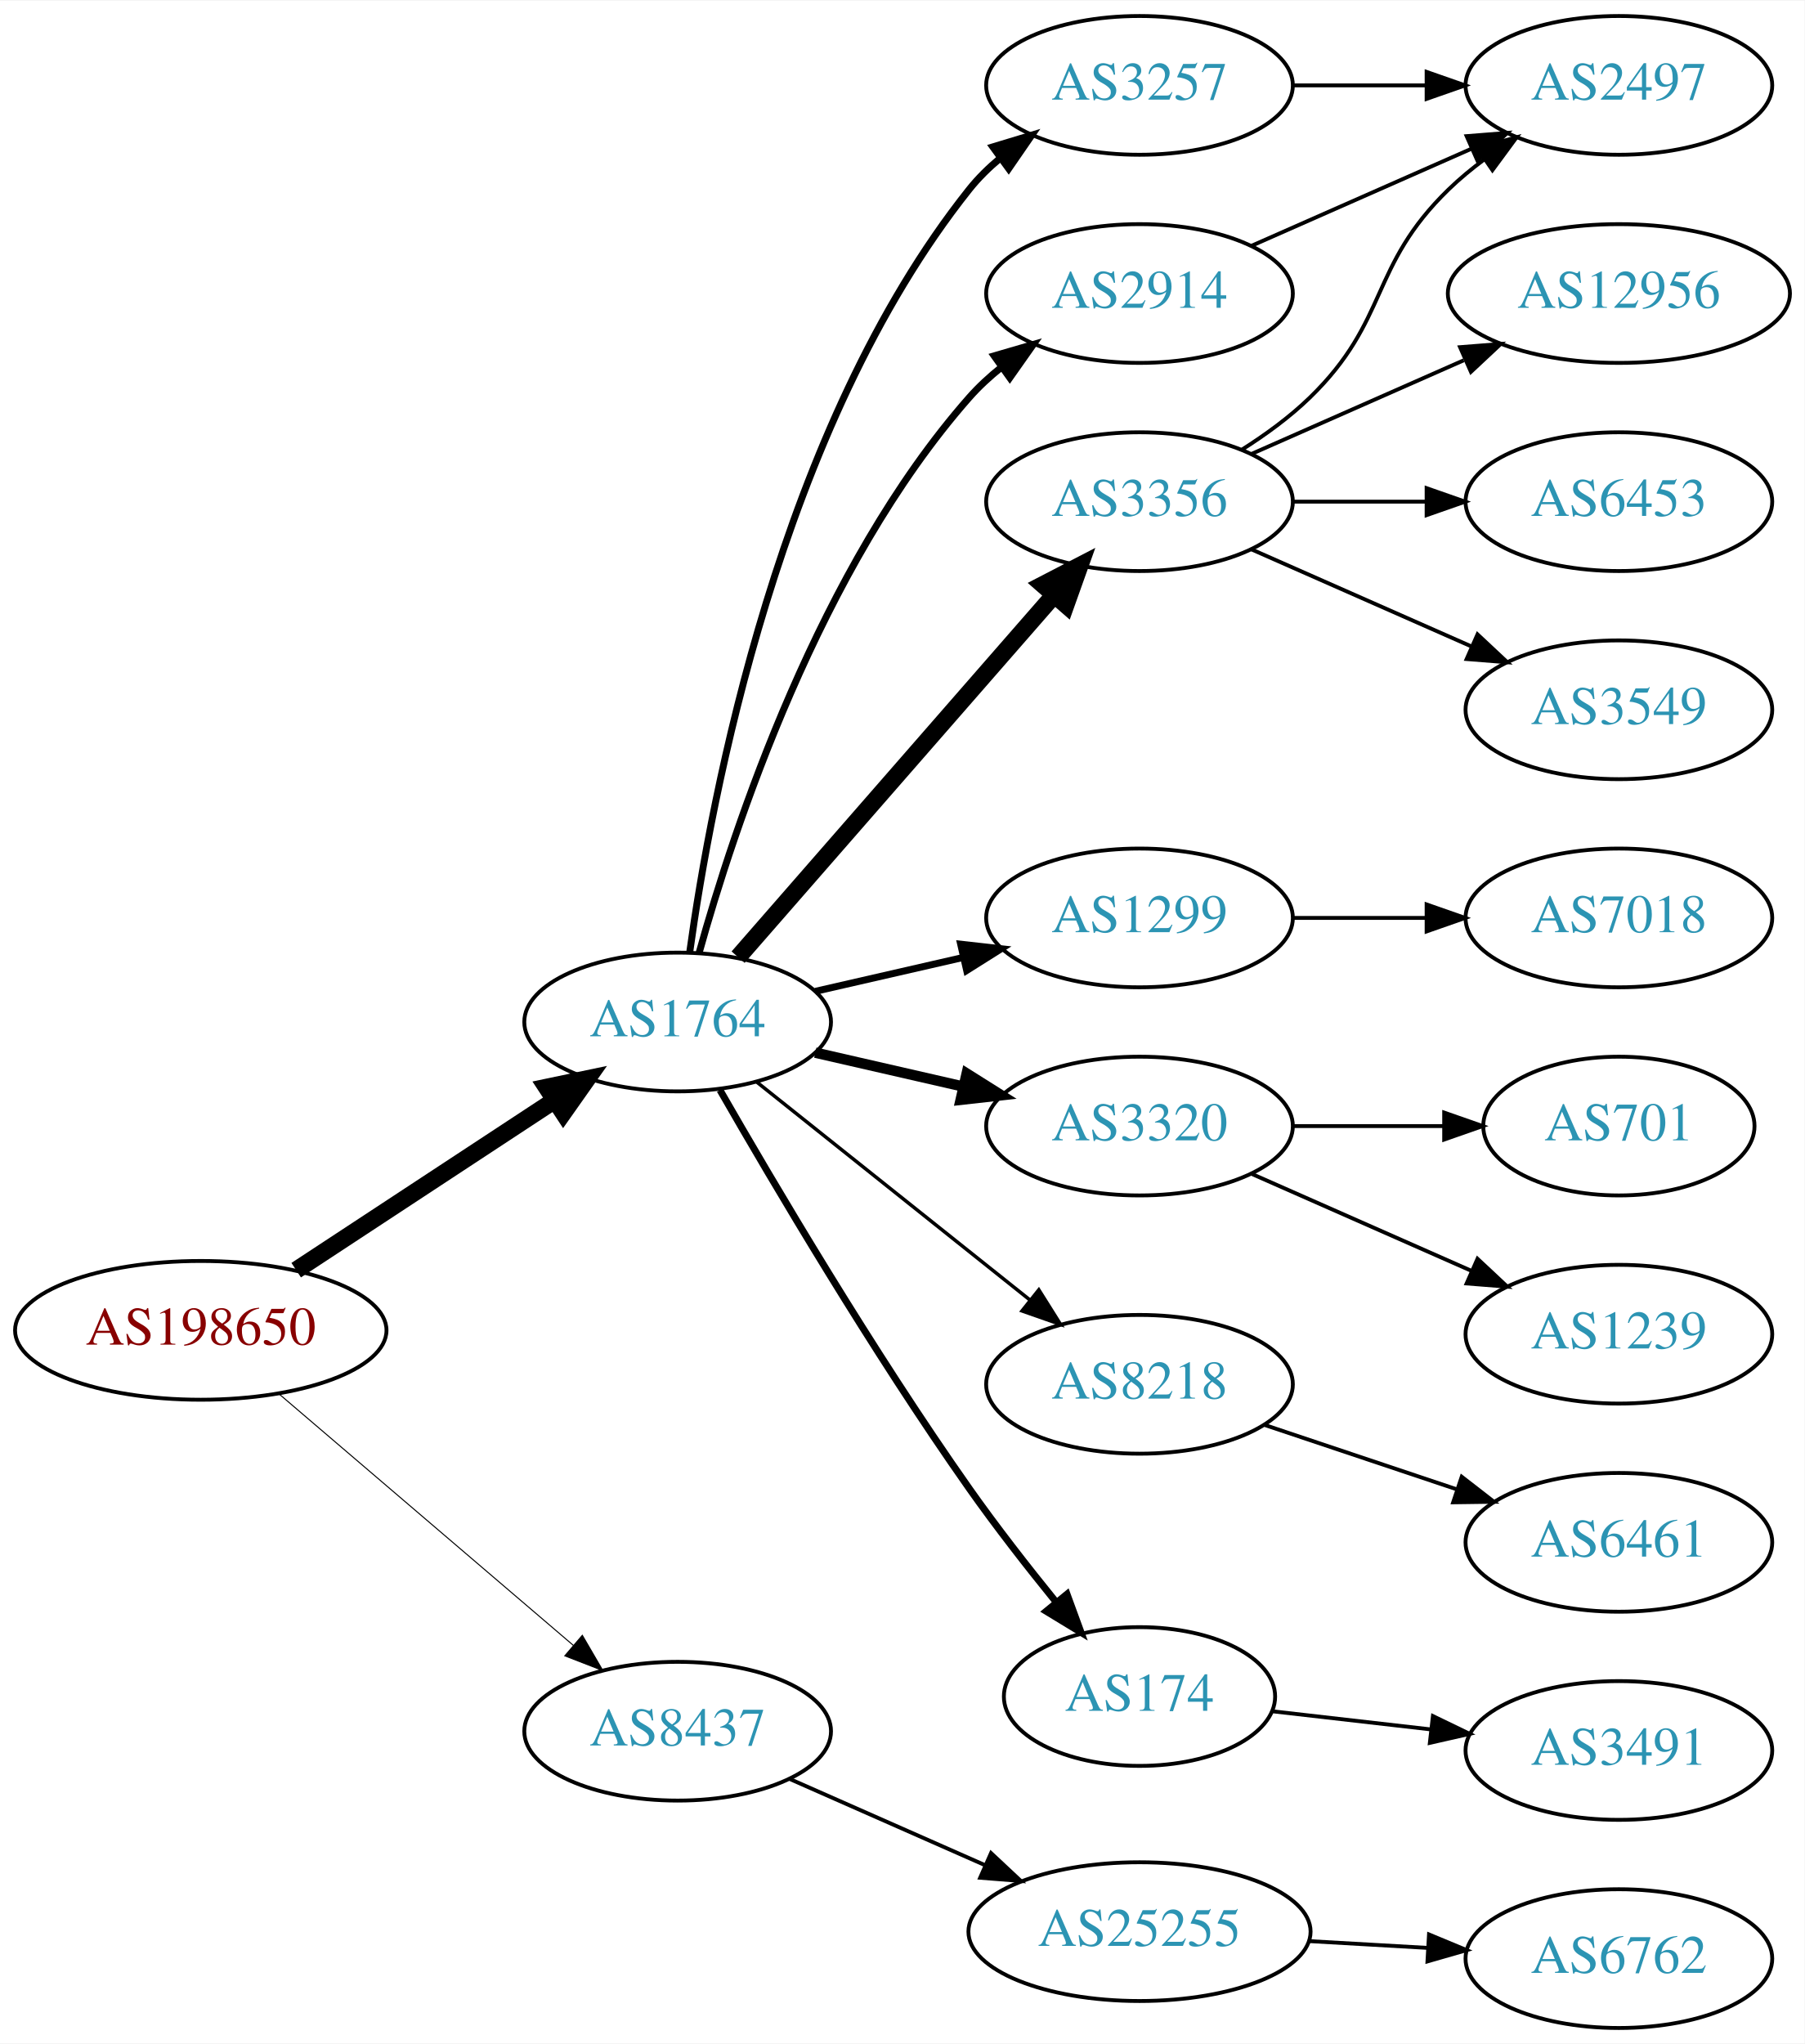
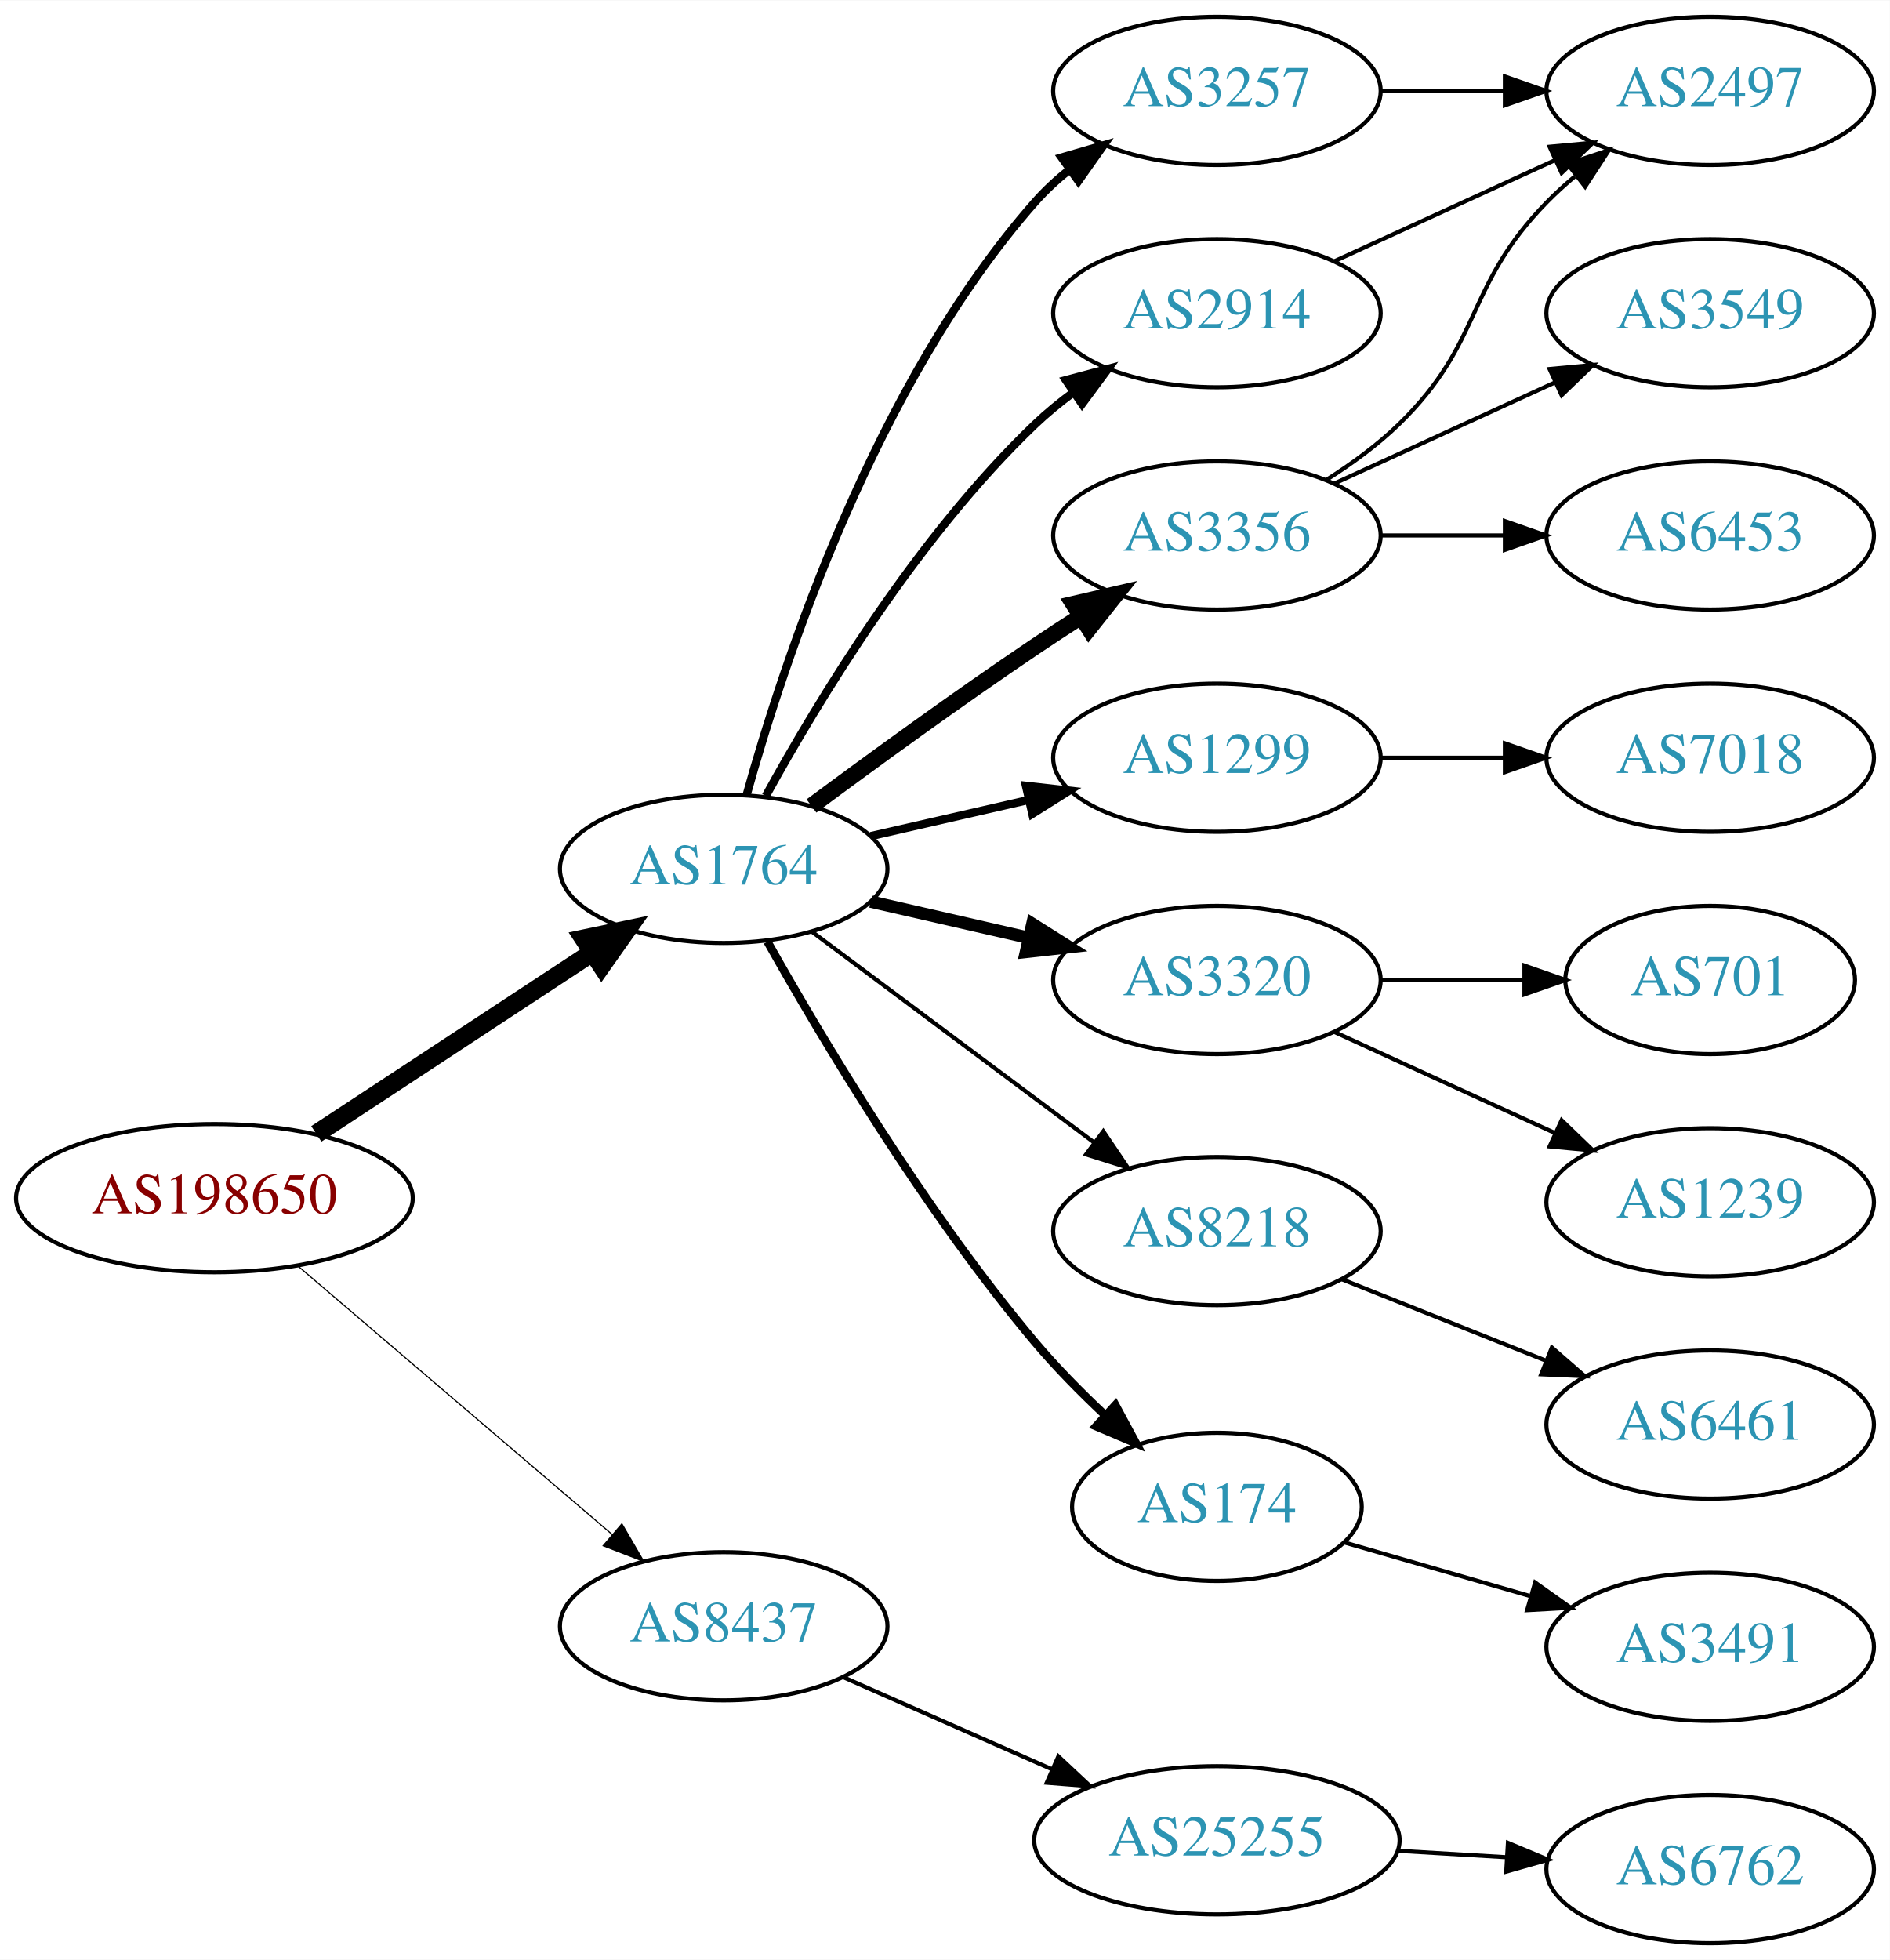
- <svg xmlns="http://www.w3.org/2000/svg" xmlns:xlink="http://www.w3.org/1999/xlink" width="468pt" height="530pt" viewBox="0.00 0.00 468.27 530.00">
-   <g id="graph0" class="graph" transform="scale(1 1) rotate(0) translate(4 526)">
-     <polygon fill="white" stroke="none" points="-4,4 -4,-526 464.269,-526 464.269,4 -4,4" />
+ <svg xmlns="http://www.w3.org/2000/svg" xmlns:xlink="http://www.w3.org/1999/xlink" width="459pt" height="476pt" viewBox="0.00 0.00 459.17 476.00">
+   <g id="graph0" class="graph" transform="scale(1 1) rotate(0) translate(4 472)">
+     <polygon fill="white" stroke="none" points="-4,4 -4,-472 455.17,-472 455.17,4 -4,4" />
    <g id="node1" class="node">
      <g id="a_node1">
        <a xlink:href="/asn/198650" xlink:title="AS198650 ~ APPLIED CHEMICALS Handels-GmbH [AT]">
          <ellipse fill="#ffffff" stroke="black" cx="48.096" cy="-181" rx="48.192" ry="18" />
          <text text-anchor="middle" x="48.096" y="-177.3" font-family="Times,serif" font-size="14.00" fill="#880000">AS198650</text>
        </a>
      </g>
    </g>
    <g id="node2" class="node">
      <g id="a_node2">
        <a xlink:href="/asn/1764" xlink:title="AS1764 ~ NEXTLAYER-AS [AT]">
          <ellipse fill="#ffffff" stroke="black" cx="171.838" cy="-261" rx="39.794" ry="18" />
          <text text-anchor="middle" x="171.838" y="-257.3" font-family="Times,serif" font-size="14.00" fill="#2c94b3">AS1764</text>
        </a>
      </g>
    </g>
    <g id="edge1" class="edge">
      <path fill="none" stroke="black" stroke-width="4.5" d="M72.858,-196.615C91.991,-209.188 119.034,-226.958 139.864,-240.646" />
      <polygon fill="black" stroke="black" stroke-width="4.5" points="137.849,-244.034 148.369,-246.235 142.174,-237.453 137.849,-244.034" />
    </g>
    <g id="node3" class="node">
      <g id="a_node3">
        <a xlink:href="/asn/8437" xlink:title="AS8437 ~ Hutchison Drei Austria GmbH [AT]">
          <ellipse fill="#ffffff" stroke="black" cx="171.838" cy="-77" rx="39.794" ry="18" />
          <text text-anchor="middle" x="171.838" y="-73.3" font-family="Times,serif" font-size="14.00" fill="#2c94b3">AS8437</text>
        </a>
      </g>
    </g>
    <g id="edge2" class="edge">
-       <path fill="none" stroke="black" stroke-width="0.265" d="M68.386,-164.521C89.018,-146.896 121.857,-118.843 144.777,-99.263" />
-       <polygon fill="black" stroke="black" stroke-width="0.265" points="147.105,-101.878 152.435,-92.721 142.558,-96.555 147.105,-101.878" />
+       <path fill="none" stroke="black" stroke-width="0.281" d="M68.386,-164.521C89.018,-146.896 121.857,-118.843 144.777,-99.263" />
+       <polygon fill="black" stroke="black" stroke-width="0.281" points="147.105,-101.878 152.435,-92.721 142.558,-96.555 147.105,-101.878" />
    </g>
    <g id="node4" class="node">
      <g id="a_node4">
        <a xlink:href="/asn/3257" xlink:title="AS3257 ~ GTT [DE]">
-           <ellipse fill="#ffffff" stroke="black" cx="291.681" cy="-504" rx="39.794" ry="18" />
-           <text text-anchor="middle" x="291.681" y="-500.3" font-family="Times,serif" font-size="14.00" fill="#2c94b3">AS3257</text>
+           <ellipse fill="#ffffff" stroke="black" cx="291.681" cy="-450" rx="39.794" ry="18" />
+           <text text-anchor="middle" x="291.681" y="-446.3" font-family="Times,serif" font-size="14.00" fill="#2c94b3">AS3257</text>
        </a>
      </g>
    </g>
    <g id="edge3" class="edge">
-       <path fill="none" stroke="black" stroke-width="1.8" d="M174.977,-279.17C180.477,-318.974 198.303,-415.233 247.484,-477 249.826,-479.94 252.58,-482.649 255.546,-485.121" />
-       <polygon fill="black" stroke="black" stroke-width="1.8" points="253.611,-488.042 263.752,-491.11 257.738,-482.388 253.611,-488.042" />
+       <path fill="none" stroke="black" stroke-width="2" d="M177.411,-278.946C186.317,-310.995 208.601,-378.842 247.484,-423 249.968,-425.821 252.818,-428.449 255.844,-430.871" />
+       <polygon fill="black" stroke="black" stroke-width="2" points="253.961,-433.828 264.133,-436.791 258.029,-428.131 253.961,-433.828" />
    </g>
    <g id="node5" class="node">
      <g id="a_node5">
-         <a xlink:href="/asn/3356" xlink:title="AS3356 ~ Level 3 Parent, LLC [US]">
-           <ellipse fill="#ffffff" stroke="black" cx="291.681" cy="-396" rx="39.794" ry="18" />
-           <text text-anchor="middle" x="291.681" y="-392.3" font-family="Times,serif" font-size="14.00" fill="#2c94b3">AS3356</text>
-         </a>
-       </g>
-     </g>
-     <g id="edge4" class="edge">
-       <path fill="none" stroke="black" stroke-width="4.5" d="M187.525,-277.825C208.101,-301.397 245.639,-344.4 269.312,-371.52" />
-       <polygon fill="black" stroke="black" stroke-width="4.5" points="266.637,-374.443 276.179,-379.387 272.569,-369.264 266.637,-374.443" />
-     </g>
-     <g id="node6" class="node">
-       <g id="a_node6">
-         <a xlink:href="/asn/2914" xlink:title="AS2914 ~ NTT America, Inc. [US]">
-           <ellipse fill="#ffffff" stroke="black" cx="291.681" cy="-450" rx="39.794" ry="18" />
-           <text text-anchor="middle" x="291.681" y="-446.3" font-family="Times,serif" font-size="14.00" fill="#2c94b3">AS2914</text>
-         </a>
-       </g>
-     </g>
-     <g id="edge5" class="edge">
-       <path fill="none" stroke="black" stroke-width="1.8" d="M177.411,-278.946C186.317,-310.995 208.601,-378.842 247.484,-423 249.968,-425.821 252.818,-428.449 255.844,-430.871" />
-       <polygon fill="black" stroke="black" stroke-width="1.8" points="253.961,-433.828 264.133,-436.791 258.029,-428.131 253.961,-433.828" />
-     </g>
-     <g id="node7" class="node">
-       <g id="a_node7">
        <a xlink:href="/asn/1299" xlink:title="AS1299 ~ Telia Carrier [EU]">
          <ellipse fill="#ffffff" stroke="black" cx="291.681" cy="-288" rx="39.794" ry="18" />
          <text text-anchor="middle" x="291.681" y="-284.3" font-family="Times,serif" font-size="14.00" fill="#2c94b3">AS1299</text>
        </a>
      </g>
    </g>
+     <g id="edge4" class="edge">
+       <path fill="none" stroke="black" stroke-width="2" d="M207.557,-268.955C219.557,-271.704 233.178,-274.825 245.871,-277.733" />
+       <polygon fill="black" stroke="black" stroke-width="2" points="245.273,-281.187 255.802,-280.009 246.836,-274.364 245.273,-281.187" />
+     </g>
+     <g id="node6" class="node">
+       <g id="a_node6">
+         <a xlink:href="/asn/3356" xlink:title="AS3356 ~ Level 3 Parent, LLC [US]">
+           <ellipse fill="#ffffff" stroke="black" cx="291.681" cy="-342" rx="39.794" ry="18" />
+           <text text-anchor="middle" x="291.681" y="-338.3" font-family="Times,serif" font-size="14.00" fill="#2c94b3">AS3356</text>
+         </a>
+       </g>
+     </g>
+     <g id="edge5" class="edge">
+       <path fill="none" stroke="black" stroke-width="4" d="M193.168,-276.277C208.031,-287.304 228.775,-302.407 247.484,-315 251.033,-317.389 254.784,-319.839 258.532,-322.242" />
+       <polygon fill="black" stroke="black" stroke-width="4" points="256.858,-325.325 267.181,-327.712 260.6,-319.409 256.858,-325.325" />
+     </g>
+     <g id="node7" class="node">
+       <g id="a_node7">
+         <a xlink:href="/asn/2914" xlink:title="AS2914 ~ NTT America, Inc. [US]">
+           <ellipse fill="#ffffff" stroke="black" cx="291.681" cy="-396" rx="39.794" ry="18" />
+           <text text-anchor="middle" x="291.681" y="-392.3" font-family="Times,serif" font-size="14.00" fill="#2c94b3">AS2914</text>
+         </a>
+       </g>
+     </g>
    <g id="edge6" class="edge">
-       <path fill="none" stroke="black" stroke-width="1.8" d="M207.557,-268.955C219.557,-271.704 233.178,-274.825 245.871,-277.733" />
-       <polygon fill="black" stroke="black" stroke-width="1.8" points="245.273,-281.187 255.802,-280.009 246.836,-274.364 245.273,-281.187" />
+       <path fill="none" stroke="black" stroke-width="2" d="M182.079,-278.713C194.625,-301.561 218.802,-341.611 247.484,-369 250.353,-371.739 253.542,-374.347 256.851,-376.785" />
+       <polygon fill="black" stroke="black" stroke-width="2" points="254.974,-379.742 265.21,-382.477 258.914,-373.956 254.974,-379.742" />
    </g>
    <g id="node8" class="node">
      <g id="a_node8">
        <a xlink:href="/asn/3320" xlink:title="AS3320 ~ DTAG [DE]">
          <ellipse fill="#ffffff" stroke="black" cx="291.681" cy="-234" rx="39.794" ry="18" />
          <text text-anchor="middle" x="291.681" y="-230.3" font-family="Times,serif" font-size="14.00" fill="#2c94b3">AS3320</text>
        </a>
      </g>
    </g>
    <g id="edge7" class="edge">
-       <path fill="none" stroke="black" stroke-width="2.7" d="M207.557,-253.045C219.557,-250.296 233.178,-247.175 245.871,-244.267" />
-       <polygon fill="black" stroke="black" stroke-width="2.7" points="246.836,-247.636 255.802,-241.991 245.273,-240.813 246.836,-247.636" />
+       <path fill="none" stroke="black" stroke-width="3" d="M207.557,-253.045C219.557,-250.296 233.178,-247.175 245.871,-244.267" />
+       <polygon fill="black" stroke="black" stroke-width="3" points="246.836,-247.636 255.802,-241.991 245.273,-240.813 246.836,-247.636" />
    </g>
    <g id="node9" class="node">
      <g id="a_node9">
        <a xlink:href="/asn/8218" xlink:title="AS8218 ~ legacy Neotelecoms [FR]">
-           <ellipse fill="#ffffff" stroke="black" cx="291.681" cy="-167" rx="39.794" ry="18" />
-           <text text-anchor="middle" x="291.681" y="-163.3" font-family="Times,serif" font-size="14.00" fill="#2c94b3">AS8218</text>
+           <ellipse fill="#ffffff" stroke="black" cx="291.681" cy="-173" rx="39.794" ry="18" />
+           <text text-anchor="middle" x="291.681" y="-169.3" font-family="Times,serif" font-size="14.00" fill="#2c94b3">AS8218</text>
        </a>
      </g>
    </g>
    <g id="edge8" class="edge">
-       <path fill="none" stroke="black" stroke-width="0.9" d="M192.297,-245.478C211.658,-230.034 241.54,-206.198 263.292,-188.847" />
-       <polygon fill="black" stroke="black" stroke-width="0.9" points="265.557,-191.517 271.192,-182.545 261.192,-186.045 265.557,-191.517" />
+       <path fill="none" stroke="black" d="M193.365,-245.672C212.343,-231.499 240.733,-210.298 261.959,-194.448" />
+       <polygon fill="black" stroke="black" points="264.075,-197.236 269.994,-188.448 259.887,-191.627 264.075,-197.236" />
    </g>
    <g id="node10" class="node">
      <g id="a_node10">
        <a xlink:href="/asn/174" xlink:title="AS174 ~ Cogent Communications [US]">
-           <ellipse fill="#ffffff" stroke="black" cx="291.681" cy="-86" rx="35.194" ry="18" />
-           <text text-anchor="middle" x="291.681" y="-82.3" font-family="Times,serif" font-size="14.00" fill="#2c94b3">AS174</text>
+           <ellipse fill="#ffffff" stroke="black" cx="291.681" cy="-106" rx="35.194" ry="18" />
+           <text text-anchor="middle" x="291.681" y="-102.3" font-family="Times,serif" font-size="14.00" fill="#2c94b3">AS174</text>
        </a>
      </g>
    </g>
    <g id="edge9" class="edge">
-       <path fill="none" stroke="black" stroke-width="1.8" d="M182.821,-243.34C196.565,-219.388 222.465,-175.514 247.484,-140 254.472,-130.081 262.675,-119.578 270.044,-110.498" />
-       <polygon fill="black" stroke="black" stroke-width="1.8" points="272.875,-112.565 276.518,-102.616 267.466,-108.122 272.875,-112.565" />
-     </g>
-     <g id="node20" class="node">
-       <g id="a_node20">
+       <path fill="none" stroke="black" stroke-width="2" d="M182.471,-243.317C195.626,-219.904 220.657,-177.865 247.484,-146 252.553,-139.979 258.48,-133.962 264.292,-128.49" />
+       <polygon fill="black" stroke="black" stroke-width="2" points="267.018,-130.741 272.052,-121.418 262.303,-125.567 267.018,-130.741" />
+     </g>
+     <g id="node19" class="node">
+       <g id="a_node19">
        <a xlink:href="/asn/25255" xlink:title="AS25255 ~ ==&gt; TELE2 AUSTRIA &lt;== [AT]">
          <ellipse fill="#ffffff" stroke="black" cx="291.681" cy="-25" rx="44.393" ry="18" />
          <text text-anchor="middle" x="291.681" y="-21.3" font-family="Times,serif" font-size="14.00" fill="#2c94b3">AS25255</text>
        </a>
      </g>
    </g>
-     <g id="edge21" class="edge">
+     <g id="edge20" class="edge">
      <path fill="none" stroke="black" d="M200.765,-64.677C215.899,-57.998 234.847,-49.637 251.442,-42.315" />
      <polygon fill="black" stroke="black" points="253.158,-45.383 260.894,-38.144 250.332,-38.979 253.158,-45.383" />
    </g>
    <g id="node11" class="node">
      <g id="a_node11">
        <a xlink:href="/asn/2497" xlink:title="AS2497 ~ Internet Initiative Japan Inc. [JP]">
-           <ellipse fill="#ffffff" stroke="black" cx="416.073" cy="-504" rx="39.794" ry="18" />
-           <text text-anchor="middle" x="416.073" y="-500.3" font-family="Times,serif" font-size="14.00" fill="#2c94b3">AS2497</text>
-         </a>
-       </g>
-     </g>
-     <g id="edge20" class="edge">
-       <path fill="none" stroke="black" d="M331.406,-504C342.344,-504 354.395,-504 365.861,-504" />
-       <polygon fill="black" stroke="black" points="366.179,-507.5 376.179,-504 366.179,-500.5 366.179,-507.5" />
+           <ellipse fill="#ffffff" stroke="black" cx="411.523" cy="-450" rx="39.794" ry="18" />
+           <text text-anchor="middle" x="411.523" y="-446.3" font-family="Times,serif" font-size="14.00" fill="#2c94b3">AS2497</text>
+         </a>
+       </g>
    </g>
    <g id="edge10" class="edge">
-       <path fill="none" stroke="black" d="M318.21,-409.462C324.372,-413.362 330.674,-417.948 335.877,-423 356.57,-443.094 351.183,-456.906 371.877,-477 374.722,-479.763 377.896,-482.386 381.196,-484.834" />
-       <polygon fill="black" stroke="black" points="379.312,-487.786 389.544,-490.538 383.261,-482.006 379.312,-487.786" />
+       <path fill="none" stroke="black" d="M331.593,-450C341.146,-450 351.496,-450 361.459,-450" />
+       <polygon fill="black" stroke="black" points="361.651,-453.5 371.651,-450 361.651,-446.5 361.651,-453.5" />
    </g>
    <g id="node12" class="node">
      <g id="a_node12">
-         <a xlink:href="/asn/12956" xlink:title="AS12956 ~ TELXIUS [ES]">
-           <ellipse fill="#ffffff" stroke="black" cx="416.073" cy="-450" rx="44.393" ry="18" />
-           <text text-anchor="middle" x="416.073" y="-446.3" font-family="Times,serif" font-size="14.00" fill="#2c94b3">AS12956</text>
+         <a xlink:href="/asn/7018" xlink:title="AS7018 ~ AT&amp;T Services, Inc. [US]">
+           <ellipse fill="#ffffff" stroke="black" cx="411.523" cy="-288" rx="39.794" ry="18" />
+           <text text-anchor="middle" x="411.523" y="-284.3" font-family="Times,serif" font-size="14.00" fill="#2c94b3">AS7018</text>
        </a>
      </g>
    </g>
    <g id="edge11" class="edge">
-       <path fill="none" stroke="black" d="M320.76,-408.389C337.076,-415.587 357.886,-424.769 375.806,-432.675" />
-       <polygon fill="black" stroke="black" points="374.855,-436.081 385.417,-436.916 377.681,-429.677 374.855,-436.081" />
+       <path fill="none" stroke="black" d="M331.593,-288C341.146,-288 351.496,-288 361.459,-288" />
+       <polygon fill="black" stroke="black" points="361.651,-291.5 371.651,-288 361.651,-284.5 361.651,-291.5" />
+     </g>
+     <g id="edge12" class="edge">
+       <path fill="none" stroke="black" d="M318.21,-355.462C324.372,-359.362 330.674,-363.948 335.877,-369 356.57,-389.094 351.704,-402.383 371.877,-423 373.969,-425.139 376.253,-427.218 378.63,-429.21" />
+       <polygon fill="black" stroke="black" points="376.873,-432.275 386.929,-435.611 381.148,-426.732 376.873,-432.275" />
    </g>
    <g id="node13" class="node">
      <g id="a_node13">
-         <a xlink:href="/asn/6453" xlink:title="AS6453 ~ TATA COMMUNICATIONS (AMERICA) INC [US]">
-           <ellipse fill="#ffffff" stroke="black" cx="416.073" cy="-396" rx="39.794" ry="18" />
-           <text text-anchor="middle" x="416.073" y="-392.3" font-family="Times,serif" font-size="14.00" fill="#2c94b3">AS6453</text>
-         </a>
-       </g>
-     </g>
-     <g id="edge12" class="edge">
-       <path fill="none" stroke="black" d="M331.406,-396C342.344,-396 354.395,-396 365.861,-396" />
-       <polygon fill="black" stroke="black" points="366.179,-399.5 376.179,-396 366.179,-392.5 366.179,-399.5" />
+         <a xlink:href="/asn/3549" xlink:title="AS3549 ~ Level 3 Parent, LLC [US]">
+           <ellipse fill="#ffffff" stroke="black" cx="411.523" cy="-396" rx="39.794" ry="18" />
+           <text text-anchor="middle" x="411.523" y="-392.3" font-family="Times,serif" font-size="14.00" fill="#2c94b3">AS3549</text>
+         </a>
+       </g>
+     </g>
+     <g id="edge13" class="edge">
+       <path fill="none" stroke="black" d="M320.309,-354.661C336.266,-361.973 356.537,-371.261 373.82,-379.181" />
+       <polygon fill="black" stroke="black" points="372.518,-382.435 383.067,-383.419 375.434,-376.071 372.518,-382.435" />
    </g>
    <g id="node14" class="node">
      <g id="a_node14">
-         <a xlink:href="/asn/3549" xlink:title="AS3549 ~ Level 3 Parent, LLC [US]">
-           <ellipse fill="#ffffff" stroke="black" cx="416.073" cy="-342" rx="39.794" ry="18" />
-           <text text-anchor="middle" x="416.073" y="-338.3" font-family="Times,serif" font-size="14.00" fill="#2c94b3">AS3549</text>
-         </a>
-       </g>
-     </g>
-     <g id="edge13" class="edge">
-       <path fill="none" stroke="black" d="M320.76,-383.611C337.708,-376.134 359.505,-366.517 377.874,-358.412" />
-       <polygon fill="black" stroke="black" points="379.388,-361.57 387.124,-354.331 376.562,-355.166 379.388,-361.57" />
+         <a xlink:href="/asn/6453" xlink:title="AS6453 ~ TATA COMMUNICATIONS (AMERICA) INC [US]">
+           <ellipse fill="#ffffff" stroke="black" cx="411.523" cy="-342" rx="39.794" ry="18" />
+           <text text-anchor="middle" x="411.523" y="-338.3" font-family="Times,serif" font-size="14.00" fill="#2c94b3">AS6453</text>
+         </a>
+       </g>
    </g>
    <g id="edge14" class="edge">
-       <path fill="none" stroke="black" d="M320.76,-462.389C337.708,-469.866 359.505,-479.483 377.874,-487.588" />
-       <polygon fill="black" stroke="black" points="376.562,-490.834 387.124,-491.669 379.388,-484.43 376.562,-490.834" />
-     </g>
-     <g id="node15" class="node">
-       <g id="a_node15">
-         <a xlink:href="/asn/7018" xlink:title="AS7018 ~ AT&amp;T Services, Inc. [US]">
-           <ellipse fill="#ffffff" stroke="black" cx="416.073" cy="-288" rx="39.794" ry="18" />
-           <text text-anchor="middle" x="416.073" y="-284.3" font-family="Times,serif" font-size="14.00" fill="#2c94b3">AS7018</text>
-         </a>
-       </g>
+       <path fill="none" stroke="black" d="M331.593,-342C341.146,-342 351.496,-342 361.459,-342" />
+       <polygon fill="black" stroke="black" points="361.651,-345.5 371.651,-342 361.651,-338.5 361.651,-345.5" />
    </g>
    <g id="edge15" class="edge">
-       <path fill="none" stroke="black" d="M331.406,-288C342.344,-288 354.395,-288 365.861,-288" />
-       <polygon fill="black" stroke="black" points="366.179,-291.5 376.179,-288 366.179,-284.5 366.179,-291.5" />
+       <path fill="none" stroke="black" d="M320.309,-408.661C336.266,-415.973 356.537,-425.261 373.82,-433.181" />
+       <polygon fill="black" stroke="black" points="372.518,-436.435 383.067,-437.419 375.434,-430.071 372.518,-436.435" />
    </g>
    <g id="node16" class="node">
      <g id="a_node16">
        <a xlink:href="/asn/701" xlink:title="AS701 ~ UUNET [US]">
-           <ellipse fill="#ffffff" stroke="black" cx="416.073" cy="-234" rx="35.194" ry="18" />
-           <text text-anchor="middle" x="416.073" y="-230.3" font-family="Times,serif" font-size="14.00" fill="#2c94b3">AS701</text>
-         </a>
-       </g>
-     </g>
-     <g id="edge16" class="edge">
-       <path fill="none" stroke="black" d="M331.406,-234C343.895,-234 357.834,-234 370.698,-234" />
-       <polygon fill="black" stroke="black" points="370.735,-237.5 380.735,-234 370.735,-230.5 370.735,-237.5" />
+           <ellipse fill="#ffffff" stroke="black" cx="411.523" cy="-234" rx="35.194" ry="18" />
+           <text text-anchor="middle" x="411.523" y="-230.3" font-family="Times,serif" font-size="14.00" fill="#2c94b3">AS701</text>
+         </a>
+       </g>
+     </g>
+     <g id="edge17" class="edge">
+       <path fill="none" stroke="black" d="M331.593,-234C342.68,-234 354.839,-234 366.222,-234" />
+       <polygon fill="black" stroke="black" points="366.404,-237.5 376.404,-234 366.403,-230.5 366.404,-237.5" />
    </g>
    <g id="node17" class="node">
      <g id="a_node17">
        <a xlink:href="/asn/1239" xlink:title="AS1239 ~ Sprint [US]">
-           <ellipse fill="#ffffff" stroke="black" cx="416.073" cy="-180" rx="39.794" ry="18" />
-           <text text-anchor="middle" x="416.073" y="-176.3" font-family="Times,serif" font-size="14.00" fill="#2c94b3">AS1239</text>
-         </a>
-       </g>
-     </g>
-     <g id="edge17" class="edge">
-       <path fill="none" stroke="black" d="M320.76,-221.611C337.708,-214.134 359.505,-204.517 377.874,-196.412" />
-       <polygon fill="black" stroke="black" points="379.388,-199.57 387.124,-192.331 376.562,-193.166 379.388,-199.57" />
+           <ellipse fill="#ffffff" stroke="black" cx="411.523" cy="-180" rx="39.794" ry="18" />
+           <text text-anchor="middle" x="411.523" y="-176.3" font-family="Times,serif" font-size="14.00" fill="#2c94b3">AS1239</text>
+         </a>
+       </g>
+     </g>
+     <g id="edge18" class="edge">
+       <path fill="none" stroke="black" d="M320.309,-221.339C336.266,-214.027 356.537,-204.739 373.82,-196.819" />
+       <polygon fill="black" stroke="black" points="375.434,-199.929 383.067,-192.581 372.518,-193.565 375.434,-199.929" />
+     </g>
+     <g id="node15" class="node">
+       <g id="a_node15">
+         <a xlink:href="/asn/6461" xlink:title="AS6461 ~ Zayo Bandwidth [US]">
+           <ellipse fill="#ffffff" stroke="black" cx="411.523" cy="-126" rx="39.794" ry="18" />
+           <text text-anchor="middle" x="411.523" y="-122.3" font-family="Times,serif" font-size="14.00" fill="#2c94b3">AS6461</text>
+         </a>
+       </g>
+     </g>
+     <g id="edge16" class="edge">
+       <path fill="none" stroke="black" d="M322.113,-161.261C337.017,-155.317 355.313,-148.02 371.387,-141.609" />
+       <polygon fill="black" stroke="black" points="373.065,-144.708 381.057,-137.752 370.472,-138.206 373.065,-144.708" />
    </g>
    <g id="node18" class="node">
      <g id="a_node18">
-         <a xlink:href="/asn/6461" xlink:title="AS6461 ~ Zayo Bandwidth [US]">
-           <ellipse fill="#ffffff" stroke="black" cx="416.073" cy="-126" rx="39.794" ry="18" />
-           <text text-anchor="middle" x="416.073" y="-122.3" font-family="Times,serif" font-size="14.00" fill="#2c94b3">AS6461</text>
-         </a>
-       </g>
-     </g>
-     <g id="edge18" class="edge">
-       <path fill="none" stroke="black" d="M324.2,-156.441C339.332,-151.372 357.66,-145.233 373.88,-139.799" />
-       <polygon fill="black" stroke="black" points="375.29,-143.018 383.66,-136.523 373.067,-136.38 375.29,-143.018" />
-     </g>
-     <g id="node19" class="node">
-       <g id="a_node19">
        <a xlink:href="/asn/3491" xlink:title="AS3491 ~ PCCW Global, Inc. [US]">
-           <ellipse fill="#ffffff" stroke="black" cx="416.073" cy="-72" rx="39.794" ry="18" />
-           <text text-anchor="middle" x="416.073" y="-68.3" font-family="Times,serif" font-size="14.00" fill="#2c94b3">AS3491</text>
+           <ellipse fill="#ffffff" stroke="black" cx="411.523" cy="-72" rx="39.794" ry="18" />
+           <text text-anchor="middle" x="411.523" y="-68.3" font-family="Times,serif" font-size="14.00" fill="#2c94b3">AS3491</text>
        </a>
      </g>
    </g>
    <g id="edge19" class="edge">
-       <path fill="none" stroke="black" d="M326.125,-82.174C338.758,-80.729 353.394,-79.055 367.101,-77.487" />
-       <polygon fill="black" stroke="black" points="367.815,-80.929 377.352,-76.315 367.019,-73.974 367.815,-80.929" />
-     </g>
-     <g id="node21" class="node">
-       <g id="a_node21">
+       <path fill="none" stroke="black" d="M322.722,-97.332C336.352,-93.4 352.721,-88.677 367.613,-84.38" />
+       <polygon fill="black" stroke="black" points="368.997,-87.624 377.635,-81.489 367.057,-80.898 368.997,-87.624" />
+     </g>
+     <g id="node20" class="node">
+       <g id="a_node20">
        <a xlink:href="/asn/6762" xlink:title="AS6762 ~ TELECOM ITALIA SPARKLE S.p.A. [IT]">
-           <ellipse fill="#ffffff" stroke="black" cx="416.073" cy="-18" rx="39.794" ry="18" />
-           <text text-anchor="middle" x="416.073" y="-14.3" font-family="Times,serif" font-size="14.00" fill="#2c94b3">AS6762</text>
-         </a>
-       </g>
-     </g>
-     <g id="edge22" class="edge">
-       <path fill="none" stroke="black" d="M335.487,-22.552C345.517,-21.978 356.274,-21.363 366.534,-20.776" />
-       <polygon fill="black" stroke="black" points="366.799,-24.267 376.583,-20.201 366.4,-17.278 366.799,-24.267" />
+           <ellipse fill="#ffffff" stroke="black" cx="411.523" cy="-18" rx="39.794" ry="18" />
+           <text text-anchor="middle" x="411.523" y="-14.3" font-family="Times,serif" font-size="14.00" fill="#2c94b3">AS6762</text>
+         </a>
+       </g>
+     </g>
+     <g id="edge21" class="edge">
+       <path fill="none" stroke="black" d="M335.558,-22.453C344.166,-21.942 353.27,-21.401 362.053,-20.879" />
+       <polygon fill="black" stroke="black" points="362.393,-24.365 372.168,-20.278 361.978,-17.378 362.393,-24.365" />
    </g>
  </g>
</svg>
